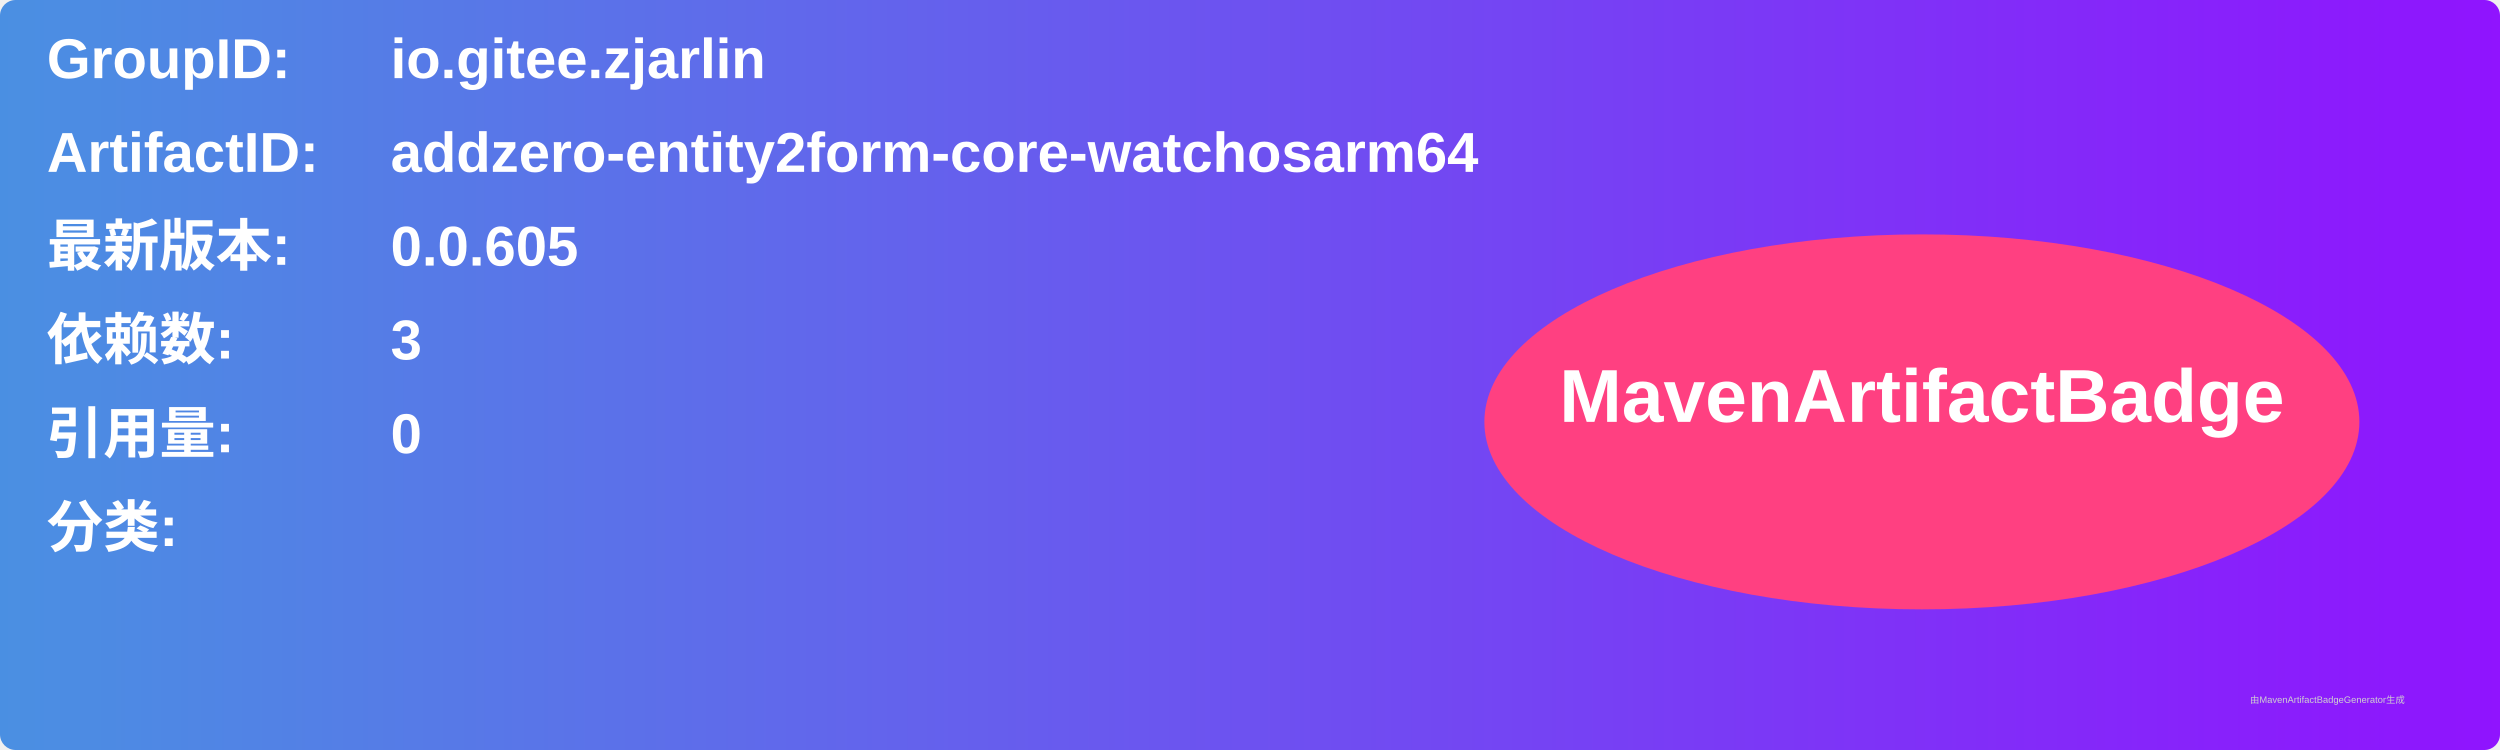
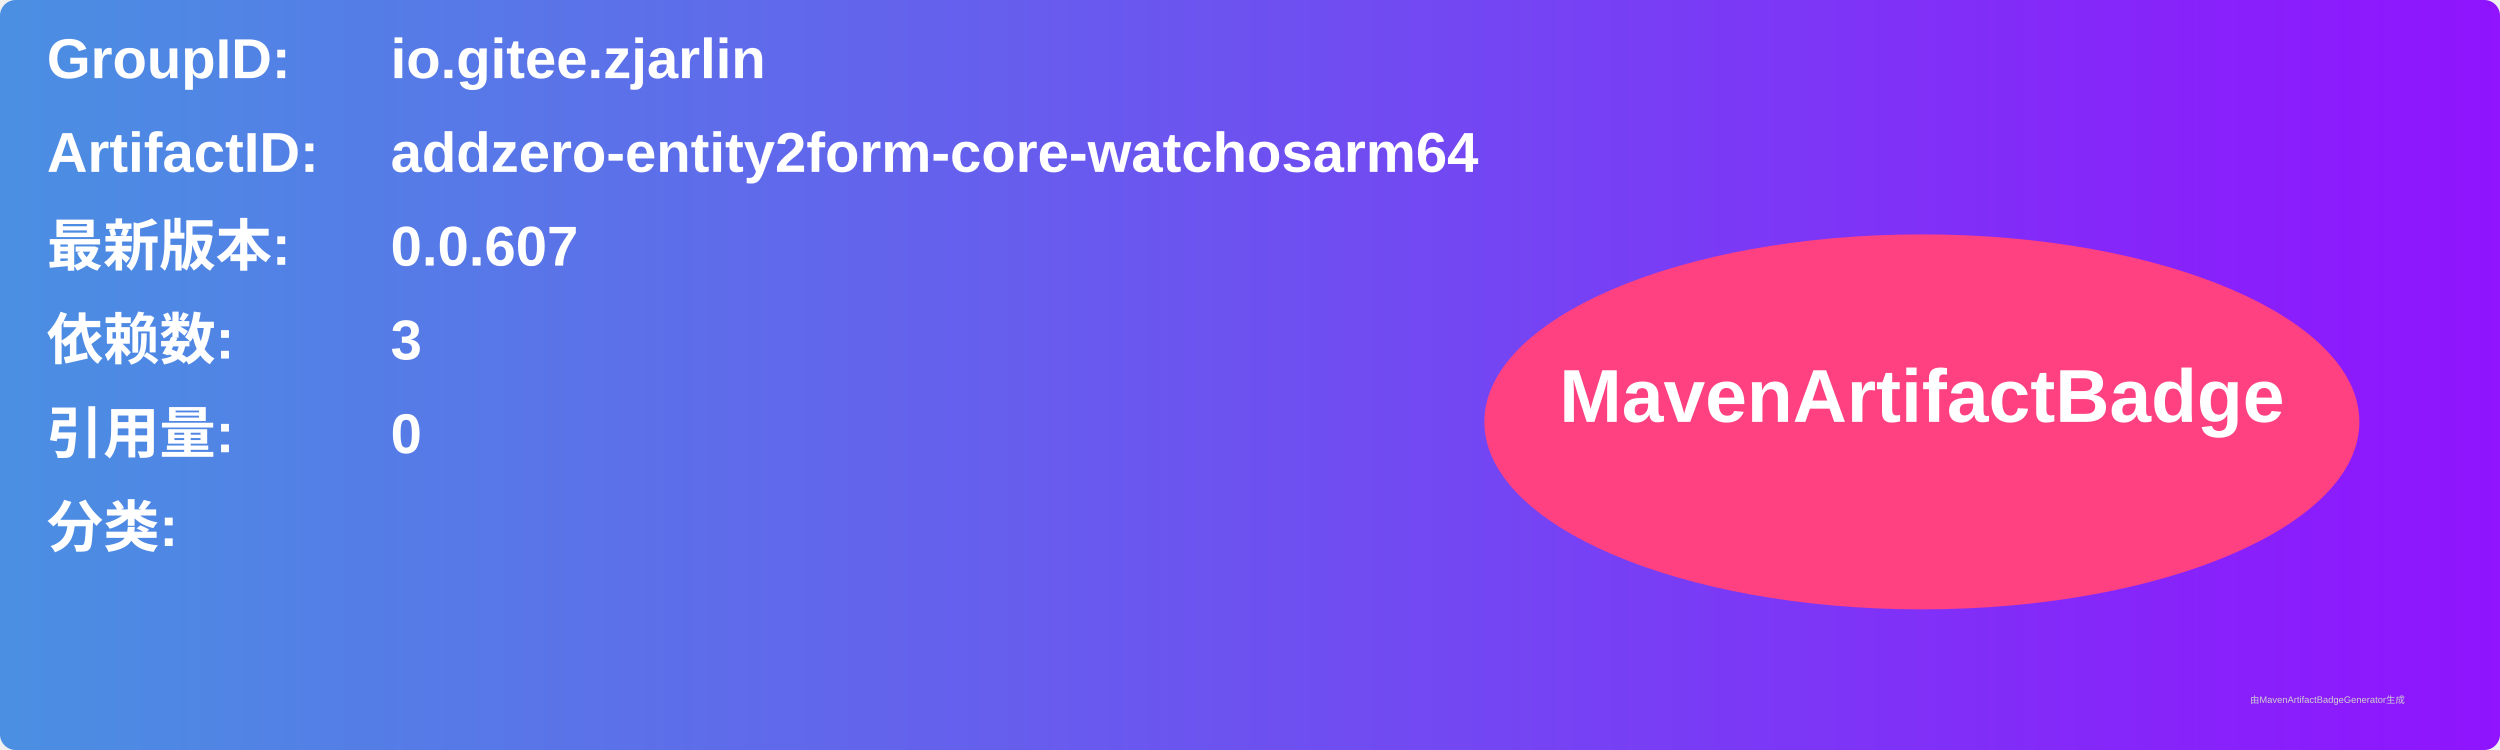
<svg xmlns="http://www.w3.org/2000/svg" width="800" height="240" viewBox="0 0 800 240">
  <linearGradient id="grad" x1="0%" y1="0%" x2="100%" y2="0%">
    <stop offset="0%" stop-color="#4a90e2" />
    <stop offset="100%" stop-color="#9013fe" />
  </linearGradient>
  <rect width="100%" height="100%" rx="5" ry="5" fill="url(#grad)" />
  <g transform="translate(15, 15)">
    <text x="0" y="10" font-family="Arial" font-size="18" fill="white" font-weight="bold" width="260">GroupID:</text>
    <text x="110" y="10" font-family="Arial" font-size="18" fill="white" font-weight="bold" width="460">io.gitee.zjarlin</text>
    <text x="0" y="40" font-family="Arial" font-size="18" fill="white" font-weight="bold" width="260">ArtifactID:</text>
    <text x="110" y="40" font-family="Arial" font-size="18" fill="white" font-weight="bold" width="460">addzero-entity2form-core-watchosarm64</text>
    <text x="0" y="70" font-family="Arial" font-size="18" fill="white" font-weight="bold">最新版本:</text>
    <text x="110" y="70" font-family="Arial" font-size="18" fill="white" font-weight="bold">
-       <tspan font-weight="bold">0.0.605</tspan>
+       <tspan font-weight="bold">0.0.607</tspan>
    </text>
    <text x="0" y="100" font-family="Arial" font-size="18" fill="white" font-weight="bold">依赖数: </text>
    <text x="110" y="100" font-family="Arial" font-size="18" fill="white">
      <tspan font-weight="bold">3</tspan>
    </text>
    <text x="0" y="130" font-family="Arial" font-size="18" fill="white" font-weight="bold">引用量: </text>
    <text x="110" y="130" font-family="Arial" font-size="18" fill="white">
      <tspan font-weight="bold">0</tspan>
    </text>
    <text x="0" y="160" font-family="Arial" font-size="18" fill="white" font-weight="bold">分类:</text>
    <text x="10" y="190" font-family="Arial" font-size="10" fill="white">
      <tspan font-weight="bold" />
    </text>
    <ellipse cx="600" cy="120" rx="140" ry="60" fill="#ff4081" />
    <text x="600" y="120" text-anchor="middle" font-family="Arial" font-size="24" fill="white" font-weight="bold">MavenArtifactBadge</text>
  </g>
  <text x="720" y="225" font-family="Arial" font-size="3" fill="#d0d0d0">由MavenArtifactBadgeGenerator生成</text>
</svg>
